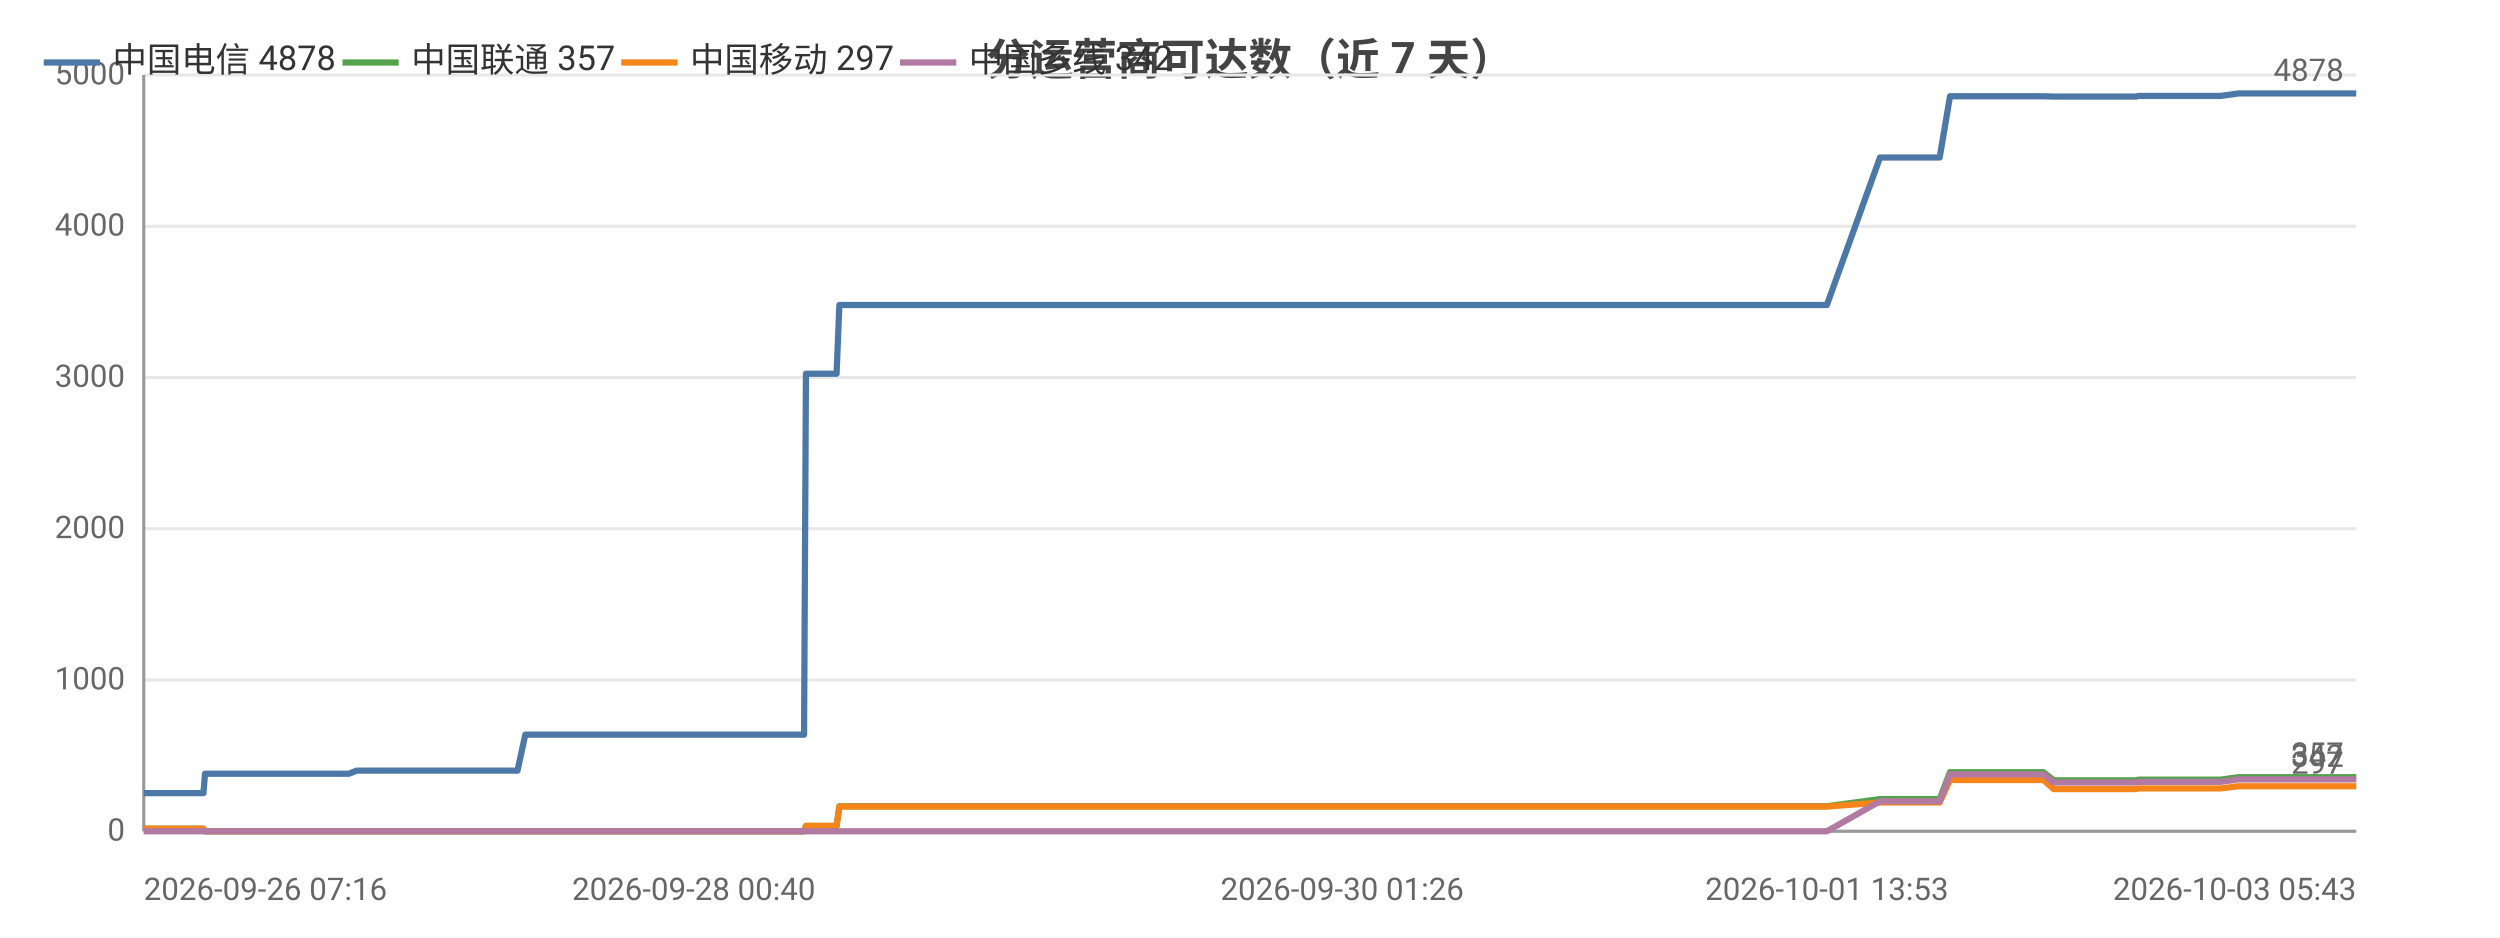
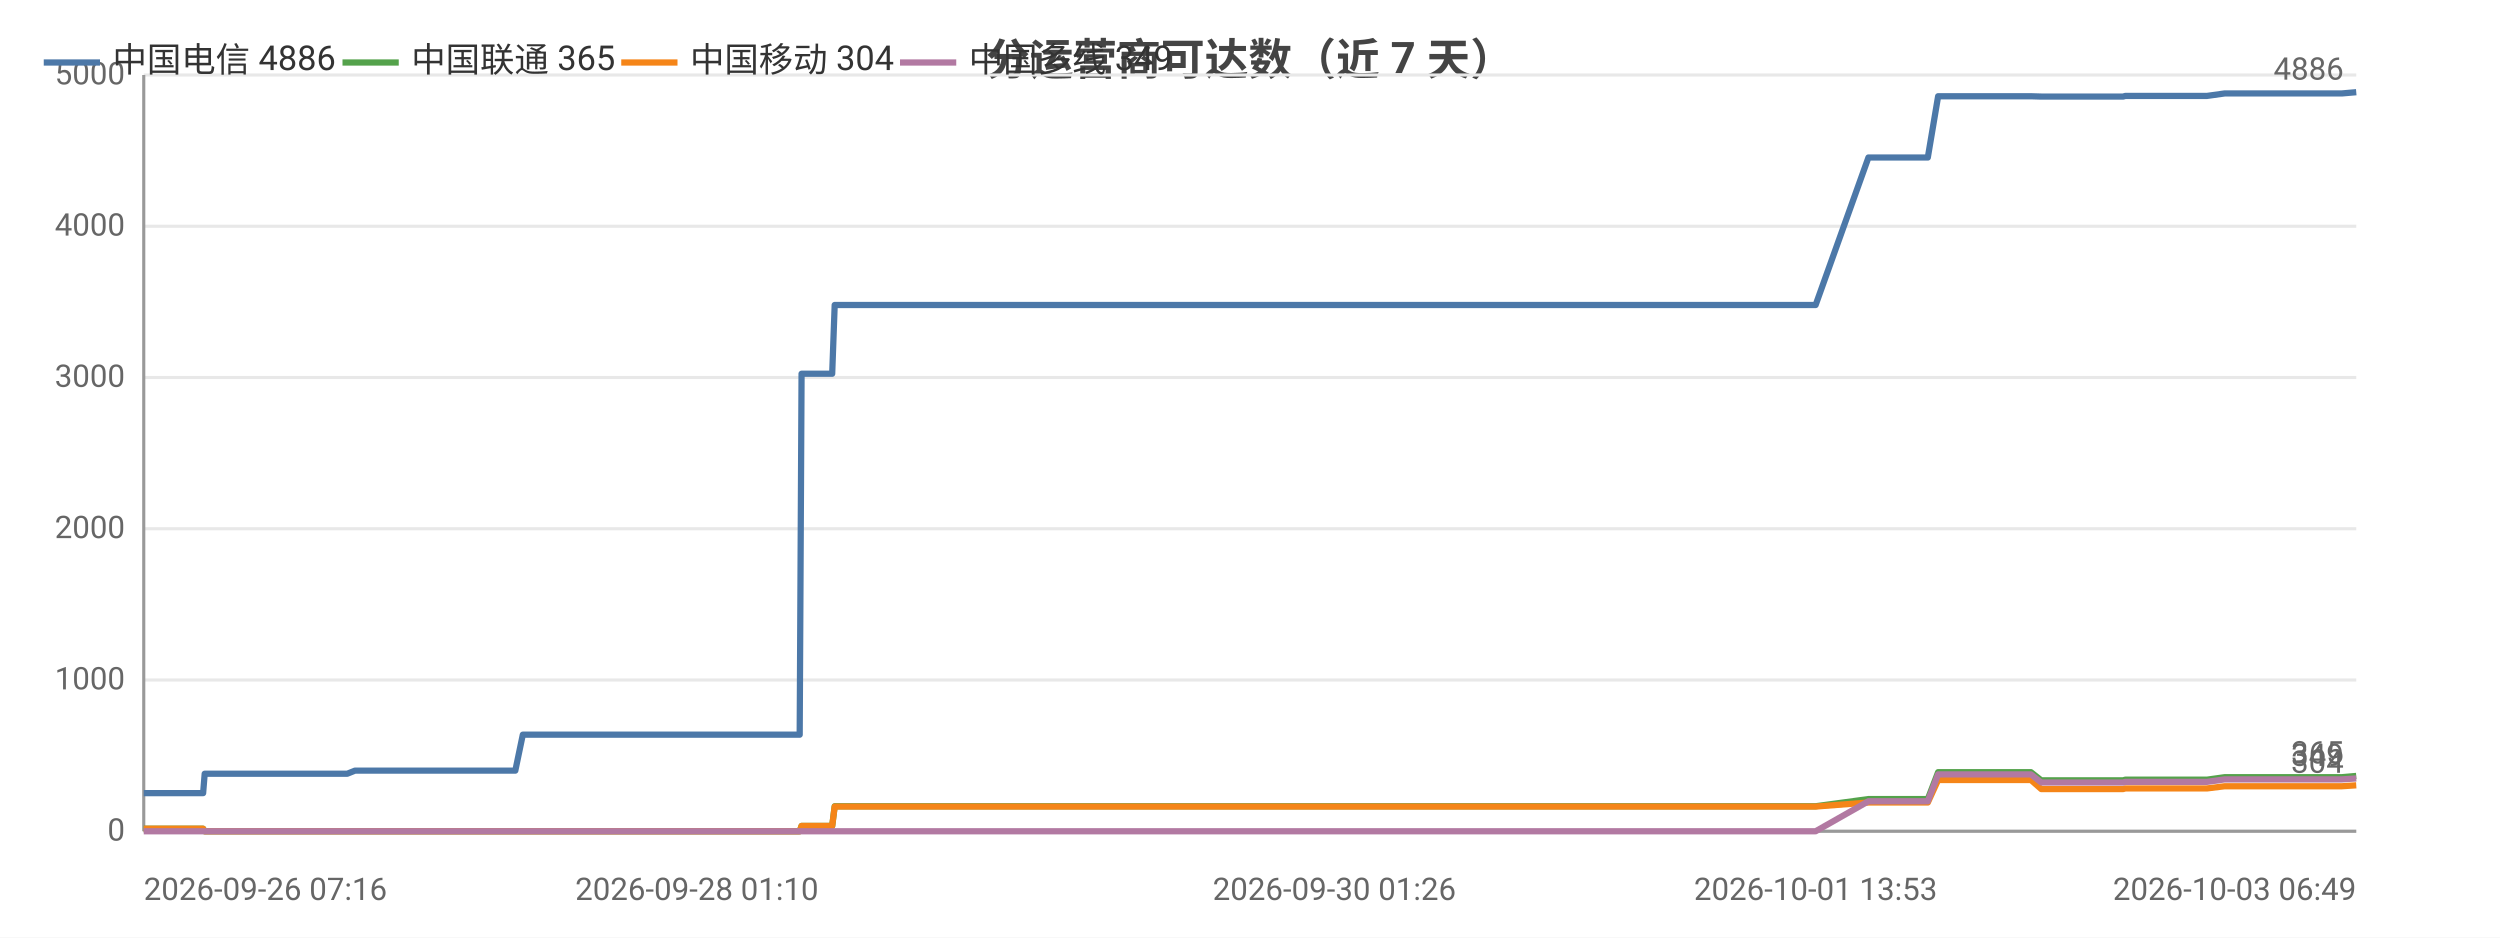
<svg xmlns="http://www.w3.org/2000/svg" width="800" height="300" viewBox="0 0 800 300">
  <rect width="800" height="300" fill="#ffffff" />
  <style>text{font-family:system-ui,-apple-system,'Segoe UI',Roboto,'PingFang SC','Microsoft YaHei','Noto Sans CJK SC',sans-serif}.g{stroke:#e8e8e8;stroke-width:1}.a{stroke:#999;stroke-width:1}.t{font-size:10px;fill:#666}.m{font-size:10px;text-anchor:middle;fill:#666}.e{font-size:10px;text-anchor:end;fill:#666}.l{font-size:11px;fill:#333}.tt{font-size:14px;font-weight:600;text-anchor:middle;fill:#444}.em{font-size:13px;text-anchor:middle;fill:#999}</style>
  <text class="tt" x="400.0" y="24">分运营商可达数（近 7 天）</text>
  <line class="g" x1="46" y1="266" x2="754" y2="266" />
  <text class="e" x="40" y="269">0</text>
  <line class="g" x1="46" y1="217.6" x2="754" y2="217.6" />
  <text class="e" x="40" y="220.6">1000</text>
  <line class="g" x1="46" y1="169.2" x2="754" y2="169.2" />
  <text class="e" x="40" y="172.2">2000</text>
  <line class="g" x1="46" y1="120.8" x2="754" y2="120.8" />
  <text class="e" x="40" y="123.8">3000</text>
  <line class="g" x1="46" y1="72.4" x2="754" y2="72.4" />
  <text class="e" x="40" y="75.4">4000</text>
  <line class="g" x1="46" y1="24" x2="754" y2="24" />
  <text class="e" x="40" y="27">5000</text>
  <line class="a" x1="46" y1="24" x2="46" y2="266" />
  <line class="a" x1="46" y1="266" x2="754" y2="266" />
-   <polyline fill="none" stroke="#4c78a8" stroke-width="2" stroke-linejoin="round" points="46,253.8 58.5,253.8 58.6,253.8 65.1,253.8 65.6,247.6 65.7,247.6 68.4,247.6 68.6,247.6 70.6,247.6 72.3,247.6 76.1,247.6 86.3,247.6 87.7,247.6 94.2,247.6 95.8,247.6 95.8,247.6 106.7,247.6 110.2,247.6 110.2,247.6 111.6,247.6 114.1,246.6 114.2,246.6 120.8,246.6 123.0,246.6 136.5,246.6 148.0,246.6 153.5,246.6 163.9,246.6 164.0,246.6 165.6,246.6 168.1,235.1 168.2,235.1 177.9,235.1 181.2,235.1 183.4,235.1 188.1,235.1 188.4,235.1 195.3,235.1 196.4,235.1 200.3,235.1 209.2,235.1 211.2,235.1 214.3,235.1 214.3,235.1 222.0,235.1 224.2,235.1 233.3,235.1 233.4,235.1 233.6,235.1 253.6,235.1 257.3,235.1 257.9,119.6 258.0,119.6 265.6,119.6 267.7,119.6 268.6,97.6 268.7,97.6 284.8,97.6 296.9,97.6 301.1,97.6 301.1,97.6 312.7,97.6 319.1,97.6 322.2,97.6 322.3,97.6 329.5,97.6 347.6,97.6 355.0,97.6 355.0,97.6 357.3,97.6 429.5,97.6 431.4,97.6 440.9,97.6 448.8,97.6 452.0,97.6 458.9,97.6 460.9,97.6 478.7,97.6 481.7,97.6 493.7,97.6 493.8,97.6 496.2,97.6 505.3,97.6 506.8,97.6 519.1,97.6 519.1,97.6 521.0,97.6 521.6,97.6 526.2,97.6 534.6,97.6 538.2,97.6 538.3,97.6 540.3,97.6 553.3,97.6 562.3,97.6 563.3,97.6 564.1,97.6 584.6,97.6 601.6,50.4 601.6,50.4 602.6,50.4 602.6,50.4 609.7,50.4 620.6,50.4 620.7,50.4 624.0,30.8 624.0,30.8 628.5,30.8 643.9,30.8 643.9,30.8 653.9,30.8 657.2,30.9 657.3,30.9 671.6,30.9 671.6,30.9 683.5,30.9 684.3,30.7 684.4,30.7 701.6,30.7 710.5,30.7 716.3,29.9 716.4,29.9 720.5,29.9 720.5,29.9 729.6,29.9 733.9,29.9 733.9,29.9 737.6,29.9 737.6,29.9 754,29.9" />
+   <polyline fill="none" stroke="#4c78a8" stroke-width="2" stroke-linejoin="round" points="46,253.8 58.4,253.8 58.5,253.8 65.0,253.8 65.5,247.6 65.5,247.6 68.3,247.6 68.5,247.6 70.4,247.6 72.1,247.6 75.9,247.6 86.0,247.6 87.5,247.6 93.9,247.6 95.5,247.6 95.5,247.6 106.3,247.6 109.8,247.6 109.8,247.6 111.1,247.6 113.6,246.6 113.8,246.6 120.3,246.6 122.5,246.6 135.9,246.6 147.3,246.6 152.8,246.6 163.1,246.6 163.2,246.6 164.9,246.6 167.3,235.1 167.4,235.1 177.0,235.1 180.3,235.1 182.5,235.1 187.2,235.1 187.5,235.1 194.3,235.1 195.4,235.1 199.2,235.1 208.1,235.1 210.1,235.1 213.2,235.1 213.2,235.1 220.9,235.1 223.0,235.1 232.1,235.1 232.1,235.1 232.4,235.1 252.2,235.1 255.9,235.1 256.5,119.6 256.6,119.6 264.1,119.6 266.3,119.6 267.1,97.6 267.2,97.6 283.2,97.6 295.2,97.6 299.4,97.6 299.4,97.6 310.9,97.6 317.4,97.6 320.4,97.6 320.4,97.6 327.7,97.6 345.7,97.6 352.9,97.6 353.0,97.6 355.2,97.6 427.0,97.6 428.9,97.6 438.3,97.6 446.1,97.6 449.4,97.6 456.2,97.6 458.1,97.6 475.8,97.6 478.9,97.6 490.8,97.6 490.8,97.6 493.2,97.6 502.2,97.6 503.8,97.6 516.0,97.6 516.0,97.6 517.9,97.6 518.5,97.6 523.0,97.6 531.4,97.6 535.0,97.6 535.1,97.6 537.0,97.6 549.9,97.6 558.9,97.6 559.9,97.6 560.7,97.6 581.0,97.6 597.9,50.4 598.0,50.4 598.9,50.4 599.0,50.4 606.0,50.4 616.9,50.4 616.9,50.4 620.2,30.8 620.2,30.8 624.6,30.8 639.9,30.8 640.0,30.8 649.9,30.8 653.2,30.9 653.3,30.9 667.5,30.9 667.5,30.9 679.4,30.9 680.1,30.7 680.2,30.7 697.3,30.7 706.2,30.7 711.9,29.9 712.0,29.9 716.0,29.9 716.1,29.9 725.1,29.9 729.3,29.9 729.4,29.9 733.1,29.9 733.1,29.9 749.4,29.9 754,29.5" />
  <circle cx="46" cy="253.8" r="4" fill="transparent" />
-   <circle cx="68.6" cy="247.6" r="4" fill="transparent" />
-   <circle cx="95.8" cy="247.6" r="4" fill="transparent" />
-   <circle cx="114.1" cy="246.6" r="4" fill="transparent" />
-   <circle cx="163.9" cy="246.6" r="4" fill="transparent" />
-   <circle cx="183.4" cy="235.1" r="4" fill="transparent" />
-   <circle cx="211.2" cy="235.1" r="4" fill="transparent" />
-   <circle cx="233.6" cy="235.1" r="4" fill="transparent" />
-   <circle cx="267.7" cy="119.6" r="4" fill="transparent" />
-   <circle cx="312.7" cy="97.6" r="4" fill="transparent" />
-   <circle cx="355.0" cy="97.6" r="4" fill="transparent" />
-   <circle cx="458.9" cy="97.6" r="4" fill="transparent" />
-   <circle cx="496.2" cy="97.6" r="4" fill="transparent" />
-   <circle cx="526.2" cy="97.6" r="4" fill="transparent" />
-   <circle cx="563.3" cy="97.6" r="4" fill="transparent" />
-   <circle cx="609.7" cy="50.4" r="4" fill="transparent" />
-   <circle cx="643.9" cy="30.8" r="4" fill="transparent" />
-   <circle cx="683.5" cy="30.9" r="4" fill="transparent" />
-   <circle cx="720.5" cy="29.9" r="4" fill="transparent" />
-   <circle cx="754" cy="29.9" r="4" fill="transparent" />
-   <text class="t" x="750" y="25.9" text-anchor="end" fill="#4c78a8">4878</text>
-   <polyline fill="none" stroke="#54a24b" stroke-width="2" stroke-linejoin="round" points="46,265.2 58.5,265.2 58.6,265.2 65.1,265.2 65.6,266 65.7,266 68.4,266 68.6,266 70.6,266 72.3,266 76.1,266 86.3,266 87.7,266 94.2,266 95.8,266 95.8,266 106.7,266 110.2,266 110.2,266 111.6,266 114.1,266 114.2,266 120.8,266 123.0,266 136.5,266 148.0,266 153.5,266 163.9,266 164.0,266 165.6,266 168.1,266.0 168.2,266.0 177.9,266.0 181.2,266.0 183.4,266.0 188.1,266.0 188.4,266.0 195.3,266.0 196.4,266.0 200.3,266.0 209.2,266.0 211.2,266.0 214.3,266.0 214.3,266.0 222.0,266.0 224.2,266.0 233.3,266.0 233.4,266.0 233.6,266.0 253.6,266.0 257.3,266.0 257.9,264.3 258.0,264.3 265.6,264.3 267.7,264.3 268.6,258.0 268.7,258.0 284.8,258.0 296.9,258.0 301.1,258.0 301.1,258.0 312.7,258.0 319.1,258.0 322.2,258.0 322.3,258.0 329.5,258.0 347.6,258.0 355.0,258.0 355.0,258.0 357.3,258.0 429.5,258.0 431.4,258.0 440.9,258.0 448.8,258.0 452.0,258.0 458.9,258.0 460.9,258.0 478.7,258.0 481.7,258.0 493.7,258.0 493.8,258.0 496.2,258.0 505.3,258.0 506.8,258.0 519.1,258.0 519.1,258.0 521.0,258.0 521.6,258.0 526.2,258.0 534.6,258.0 538.2,258.0 538.3,258.0 540.3,258.0 553.3,258.0 562.3,258.0 563.3,258.0 564.1,258.0 584.6,258.0 601.6,255.7 601.6,255.7 602.6,255.7 602.6,255.7 609.7,255.7 620.6,255.7 620.7,255.7 624.0,247.1 624.0,247.1 628.5,247.1 643.9,247.1 643.9,247.1 653.9,247.1 657.2,249.7 657.3,249.7 671.6,249.7 671.6,249.7 683.5,249.7 684.3,249.5 684.4,249.5 701.6,249.5 710.5,249.5 716.3,248.7 716.4,248.7 720.5,248.7 720.5,248.7 729.6,248.7 733.9,248.7 733.9,248.7 737.6,248.7 737.6,248.7 754,248.7" />
+   <circle cx="68.5" cy="247.6" r="4" fill="transparent" />
+   <circle cx="95.5" cy="247.6" r="4" fill="transparent" />
+   <circle cx="113.8" cy="246.6" r="4" fill="transparent" />
+   <circle cx="163.1" cy="246.6" r="4" fill="transparent" />
+   <circle cx="182.5" cy="235.1" r="4" fill="transparent" />
+   <circle cx="210.1" cy="235.1" r="4" fill="transparent" />
+   <circle cx="232.4" cy="235.1" r="4" fill="transparent" />
+   <circle cx="267.1" cy="97.6" r="4" fill="transparent" />
+   <circle cx="317.4" cy="97.6" r="4" fill="transparent" />
+   <circle cx="353.0" cy="97.6" r="4" fill="transparent" />
+   <circle cx="456.2" cy="97.6" r="4" fill="transparent" />
+   <circle cx="502.2" cy="97.6" r="4" fill="transparent" />
+   <circle cx="531.4" cy="97.6" r="4" fill="transparent" />
+   <circle cx="560.7" cy="97.6" r="4" fill="transparent" />
+   <circle cx="616.9" cy="50.4" r="4" fill="transparent" />
+   <circle cx="640.0" cy="30.8" r="4" fill="transparent" />
+   <circle cx="680.1" cy="30.7" r="4" fill="transparent" />
+   <circle cx="716.1" cy="29.9" r="4" fill="transparent" />
+   <circle cx="754" cy="29.5" r="4" fill="transparent" />
+   <text class="t" x="750" y="25.5" text-anchor="end" fill="#4c78a8">4886</text>
+   <polyline fill="none" stroke="#54a24b" stroke-width="2" stroke-linejoin="round" points="46,265.2 58.4,265.2 58.5,265.2 65.0,265.2 65.5,266 65.5,266 68.3,266 68.5,266 70.4,266 72.1,266 75.9,266 86.0,266 87.5,266 93.9,266 95.5,266 95.5,266 106.3,266 109.8,266 109.8,266 111.1,266 113.6,266 113.8,266 120.3,266 122.5,266 135.9,266 147.3,266 152.8,266 163.1,266 163.2,266 164.9,266 167.3,266.0 167.4,266.0 177.0,266.0 180.3,266.0 182.5,266.0 187.2,266.0 187.5,266.0 194.3,266.0 195.4,266.0 199.2,266.0 208.1,266.0 210.1,266.0 213.2,266.0 213.2,266.0 220.9,266.0 223.0,266.0 232.1,266.0 232.1,266.0 232.4,266.0 252.2,266.0 255.9,266.0 256.5,264.3 256.6,264.3 264.1,264.3 266.3,264.3 267.1,258.0 267.2,258.0 283.2,258.0 295.2,258.0 299.4,258.0 299.4,258.0 310.9,258.0 317.4,258.0 320.4,258.0 320.4,258.0 327.7,258.0 345.7,258.0 352.9,258.0 353.0,258.0 355.2,258.0 427.0,258.0 428.9,258.0 438.3,258.0 446.1,258.0 449.4,258.0 456.2,258.0 458.1,258.0 475.8,258.0 478.9,258.0 490.8,258.0 490.8,258.0 493.2,258.0 502.2,258.0 503.8,258.0 516.0,258.0 516.0,258.0 517.9,258.0 518.5,258.0 523.0,258.0 531.4,258.0 535.0,258.0 535.1,258.0 537.0,258.0 549.9,258.0 558.9,258.0 559.9,258.0 560.7,258.0 581.0,258.0 597.9,255.7 598.0,255.7 598.9,255.7 599.0,255.7 606.0,255.7 616.9,255.7 616.9,255.7 620.2,247.1 620.2,247.1 624.6,247.1 639.9,247.1 640.0,247.1 649.9,247.1 653.2,249.7 653.3,249.7 667.5,249.7 667.5,249.7 679.4,249.7 680.1,249.5 680.2,249.5 697.3,249.5 706.2,249.5 711.9,248.7 712.0,248.7 716.0,248.7 716.1,248.7 725.1,248.7 729.3,248.7 729.4,248.7 733.1,248.7 733.1,248.7 749.4,248.7 754,248.3" />
  <circle cx="46" cy="265.2" r="4" fill="transparent" />
-   <circle cx="68.6" cy="266" r="4" fill="transparent" />
-   <circle cx="95.8" cy="266" r="4" fill="transparent" />
-   <circle cx="114.1" cy="266" r="4" fill="transparent" />
-   <circle cx="163.9" cy="266" r="4" fill="transparent" />
-   <circle cx="183.4" cy="266.0" r="4" fill="transparent" />
-   <circle cx="211.2" cy="266.0" r="4" fill="transparent" />
-   <circle cx="233.6" cy="266.0" r="4" fill="transparent" />
-   <circle cx="267.7" cy="264.3" r="4" fill="transparent" />
-   <circle cx="312.7" cy="258.0" r="4" fill="transparent" />
-   <circle cx="355.0" cy="258.0" r="4" fill="transparent" />
-   <circle cx="458.9" cy="258.0" r="4" fill="transparent" />
-   <circle cx="496.2" cy="258.0" r="4" fill="transparent" />
-   <circle cx="526.2" cy="258.0" r="4" fill="transparent" />
-   <circle cx="563.3" cy="258.0" r="4" fill="transparent" />
-   <circle cx="609.7" cy="255.7" r="4" fill="transparent" />
-   <circle cx="643.9" cy="247.1" r="4" fill="transparent" />
-   <circle cx="683.5" cy="249.7" r="4" fill="transparent" />
-   <circle cx="720.5" cy="248.7" r="4" fill="transparent" />
-   <circle cx="754" cy="248.7" r="4" fill="transparent" />
-   <text class="t" x="750" y="244.7" text-anchor="end" fill="#54a24b">357</text>
-   <polyline fill="none" stroke="#f58518" stroke-width="2" stroke-linejoin="round" points="46,265.2 58.5,265.2 58.6,265.2 65.1,265.2 65.6,266 65.7,266 68.4,266 68.6,266 70.6,266 72.3,266 76.1,266 86.3,266 87.7,266 94.2,266 95.8,266 95.8,266 106.7,266 110.2,266 110.2,266 111.6,266 114.1,266 114.2,266 120.8,266 123.0,266 136.5,266 148.0,266 153.5,266 163.9,266 164.0,266 165.6,266 168.1,266.0 168.2,266.0 177.9,266.0 181.2,266.0 183.4,266.0 188.1,266.0 188.4,266.0 195.3,266.0 196.4,266.0 200.3,266.0 209.2,266.0 211.2,266.0 214.3,266.0 214.3,266.0 222.0,266.0 224.2,266.0 233.3,266.0 233.4,266.0 233.6,266.0 253.6,266.0 257.3,266.0 257.9,264.3 258.0,264.3 265.6,264.3 267.7,264.3 268.6,258.1 268.7,258.1 284.8,258.1 296.9,258.1 301.1,258.1 301.1,258.1 312.7,258.1 319.1,258.1 322.2,258.1 322.3,258.1 329.5,258.1 347.6,258.1 355.0,258.1 355.0,258.1 357.3,258.1 429.5,258.1 431.4,258.1 440.9,258.1 448.8,258.1 452.0,258.1 458.9,258.1 460.9,258.1 478.7,258.1 481.7,258.1 493.7,258.1 493.8,258.1 496.2,258.1 505.3,258.1 506.8,258.1 519.1,258.1 519.1,258.1 521.0,258.1 521.6,258.1 526.2,258.1 534.6,258.1 538.2,258.1 538.3,258.1 540.3,258.1 553.3,258.1 562.3,258.1 563.3,258.1 564.1,258.1 584.6,258.1 601.6,256.8 601.6,256.8 602.6,256.8 602.6,256.8 609.7,256.8 620.6,256.8 620.7,256.8 624.0,249.6 624.0,249.6 628.5,249.6 643.9,249.6 643.9,249.6 653.9,249.6 657.2,252.5 657.3,252.5 671.6,252.5 671.6,252.5 683.5,252.5 684.3,252.3 684.4,252.3 701.6,252.3 710.5,252.3 716.3,251.6 716.4,251.6 720.5,251.6 720.5,251.6 729.6,251.6 733.9,251.6 733.9,251.6 737.6,251.6 737.6,251.6 754,251.6" />
+   <circle cx="68.5" cy="266" r="4" fill="transparent" />
+   <circle cx="95.5" cy="266" r="4" fill="transparent" />
+   <circle cx="113.8" cy="266" r="4" fill="transparent" />
+   <circle cx="163.1" cy="266" r="4" fill="transparent" />
+   <circle cx="182.5" cy="266.0" r="4" fill="transparent" />
+   <circle cx="210.1" cy="266.0" r="4" fill="transparent" />
+   <circle cx="232.4" cy="266.0" r="4" fill="transparent" />
+   <circle cx="267.1" cy="258.0" r="4" fill="transparent" />
+   <circle cx="317.4" cy="258.0" r="4" fill="transparent" />
+   <circle cx="353.0" cy="258.0" r="4" fill="transparent" />
+   <circle cx="456.2" cy="258.0" r="4" fill="transparent" />
+   <circle cx="502.2" cy="258.0" r="4" fill="transparent" />
+   <circle cx="531.4" cy="258.0" r="4" fill="transparent" />
+   <circle cx="560.7" cy="258.0" r="4" fill="transparent" />
+   <circle cx="616.9" cy="255.7" r="4" fill="transparent" />
+   <circle cx="640.0" cy="247.1" r="4" fill="transparent" />
+   <circle cx="680.1" cy="249.5" r="4" fill="transparent" />
+   <circle cx="716.1" cy="248.7" r="4" fill="transparent" />
+   <circle cx="754" cy="248.3" r="4" fill="transparent" />
+   <text class="t" x="750" y="244.3" text-anchor="end" fill="#54a24b">365</text>
+   <polyline fill="none" stroke="#f58518" stroke-width="2" stroke-linejoin="round" points="46,265.2 58.4,265.2 58.5,265.2 65.0,265.2 65.5,266 65.5,266 68.3,266 68.5,266 70.4,266 72.1,266 75.9,266 86.0,266 87.5,266 93.9,266 95.5,266 95.5,266 106.3,266 109.8,266 109.8,266 111.1,266 113.6,266 113.8,266 120.3,266 122.5,266 135.9,266 147.3,266 152.8,266 163.1,266 163.2,266 164.9,266 167.3,266.0 167.4,266.0 177.0,266.0 180.3,266.0 182.5,266.0 187.2,266.0 187.5,266.0 194.3,266.0 195.4,266.0 199.2,266.0 208.1,266.0 210.1,266.0 213.2,266.0 213.2,266.0 220.9,266.0 223.0,266.0 232.1,266.0 232.1,266.0 232.4,266.0 252.2,266.0 255.9,266.0 256.5,264.3 256.6,264.3 264.1,264.3 266.3,264.3 267.1,258.1 267.2,258.1 283.2,258.1 295.2,258.1 299.4,258.1 299.4,258.1 310.9,258.1 317.4,258.1 320.4,258.1 320.4,258.1 327.7,258.1 345.7,258.1 352.9,258.1 353.0,258.1 355.2,258.1 427.0,258.1 428.9,258.1 438.3,258.1 446.1,258.1 449.4,258.1 456.2,258.1 458.1,258.1 475.8,258.1 478.9,258.1 490.8,258.1 490.8,258.1 493.2,258.1 502.2,258.1 503.8,258.1 516.0,258.1 516.0,258.1 517.9,258.1 518.5,258.1 523.0,258.1 531.4,258.1 535.0,258.1 535.1,258.1 537.0,258.1 549.9,258.1 558.9,258.1 559.9,258.1 560.7,258.1 581.0,258.1 597.9,256.8 598.0,256.8 598.9,256.8 599.0,256.8 606.0,256.8 616.9,256.8 616.9,256.8 620.2,249.6 620.2,249.6 624.6,249.6 639.9,249.6 640.0,249.6 649.9,249.6 653.2,252.5 653.3,252.5 667.5,252.5 667.5,252.5 679.4,252.5 680.1,252.3 680.2,252.3 697.3,252.3 706.2,252.3 711.9,251.6 712.0,251.6 716.0,251.6 716.1,251.6 725.1,251.6 729.3,251.6 729.4,251.6 733.1,251.6 733.1,251.6 749.4,251.6 754,251.3" />
  <circle cx="46" cy="265.2" r="4" fill="transparent" />
-   <circle cx="68.6" cy="266" r="4" fill="transparent" />
-   <circle cx="95.8" cy="266" r="4" fill="transparent" />
-   <circle cx="114.1" cy="266" r="4" fill="transparent" />
-   <circle cx="163.9" cy="266" r="4" fill="transparent" />
-   <circle cx="183.4" cy="266.0" r="4" fill="transparent" />
-   <circle cx="211.2" cy="266.0" r="4" fill="transparent" />
-   <circle cx="233.6" cy="266.0" r="4" fill="transparent" />
-   <circle cx="267.7" cy="264.3" r="4" fill="transparent" />
-   <circle cx="312.7" cy="258.1" r="4" fill="transparent" />
-   <circle cx="355.0" cy="258.1" r="4" fill="transparent" />
-   <circle cx="458.9" cy="258.1" r="4" fill="transparent" />
-   <circle cx="496.2" cy="258.1" r="4" fill="transparent" />
-   <circle cx="526.2" cy="258.1" r="4" fill="transparent" />
-   <circle cx="563.3" cy="258.1" r="4" fill="transparent" />
-   <circle cx="609.7" cy="256.8" r="4" fill="transparent" />
-   <circle cx="643.9" cy="249.6" r="4" fill="transparent" />
-   <circle cx="683.5" cy="252.5" r="4" fill="transparent" />
-   <circle cx="720.5" cy="251.6" r="4" fill="transparent" />
-   <circle cx="754" cy="251.6" r="4" fill="transparent" />
-   <text class="t" x="750" y="247.6" text-anchor="end" fill="#f58518">297</text>
-   <polyline fill="none" stroke="#b279a2" stroke-width="2" stroke-linejoin="round" points="46,266 58.5,266 58.6,266 65.1,266 65.6,266 65.7,266 68.4,266 68.6,266 70.6,266 72.3,266 76.1,266 86.3,266 87.7,266 94.2,266 95.8,266 95.8,266 106.7,266 110.2,266 110.2,266 111.6,266 114.1,266 114.2,266 120.8,266 123.0,266 136.5,266 148.0,266 153.5,266 163.9,266 164.0,266 165.6,266 168.1,266 168.2,266 177.9,266 181.2,266 183.4,266 188.1,266 188.4,266 195.3,266 196.4,266 200.3,266 209.2,266 211.2,266 214.3,266 214.3,266 222.0,266 224.2,266 233.3,266 233.4,266 233.6,266 253.6,266 257.3,266 257.9,266 258.0,266 265.6,266 267.7,266 268.6,266 268.7,266 284.8,266 296.9,266 301.1,266 301.1,266 312.7,266 319.1,266 322.2,266 322.3,266 329.5,266 347.6,266 355.0,266 355.0,266 357.3,266 429.5,266 431.4,266 440.9,266 448.8,266 452.0,266 458.9,266 460.9,266 478.7,266 481.7,266 493.7,266 493.8,266 496.2,266 505.3,266 506.8,266 519.1,266 519.1,266 521.0,266 521.6,266 526.2,266 534.6,266 538.2,266 538.3,266 540.3,266 553.3,266 562.3,266 563.3,266 564.1,266 584.6,266 601.6,256.4 601.6,256.4 602.6,256.4 602.6,256.4 609.7,256.4 620.6,256.4 620.7,256.4 624.0,247.8 624.0,247.8 628.5,247.8 643.9,247.8 643.9,247.8 653.9,247.8 657.2,250.4 657.3,250.4 671.6,250.4 671.6,250.4 683.5,250.4 684.3,250.2 684.4,250.2 701.6,250.2 710.5,250.2 716.3,249.4 716.4,249.4 720.5,249.4 720.5,249.4 729.6,249.4 733.9,249.4 733.9,249.4 737.6,249.4 737.6,249.4 754,249.4" />
+   <circle cx="68.5" cy="266" r="4" fill="transparent" />
+   <circle cx="95.5" cy="266" r="4" fill="transparent" />
+   <circle cx="113.8" cy="266" r="4" fill="transparent" />
+   <circle cx="163.1" cy="266" r="4" fill="transparent" />
+   <circle cx="182.5" cy="266.0" r="4" fill="transparent" />
+   <circle cx="210.1" cy="266.0" r="4" fill="transparent" />
+   <circle cx="232.4" cy="266.0" r="4" fill="transparent" />
+   <circle cx="267.1" cy="258.1" r="4" fill="transparent" />
+   <circle cx="317.4" cy="258.1" r="4" fill="transparent" />
+   <circle cx="353.0" cy="258.1" r="4" fill="transparent" />
+   <circle cx="456.2" cy="258.1" r="4" fill="transparent" />
+   <circle cx="502.2" cy="258.1" r="4" fill="transparent" />
+   <circle cx="531.4" cy="258.1" r="4" fill="transparent" />
+   <circle cx="560.7" cy="258.1" r="4" fill="transparent" />
+   <circle cx="616.9" cy="256.8" r="4" fill="transparent" />
+   <circle cx="640.0" cy="249.6" r="4" fill="transparent" />
+   <circle cx="680.1" cy="252.3" r="4" fill="transparent" />
+   <circle cx="716.1" cy="251.6" r="4" fill="transparent" />
+   <circle cx="754" cy="251.3" r="4" fill="transparent" />
+   <text class="t" x="750" y="247.3" text-anchor="end" fill="#f58518">304</text>
+   <polyline fill="none" stroke="#b279a2" stroke-width="2" stroke-linejoin="round" points="46,266 58.4,266 58.5,266 65.0,266 65.5,266 65.5,266 68.3,266 68.5,266 70.4,266 72.1,266 75.9,266 86.0,266 87.5,266 93.9,266 95.5,266 95.5,266 106.3,266 109.8,266 109.8,266 111.1,266 113.6,266 113.8,266 120.3,266 122.5,266 135.9,266 147.3,266 152.8,266 163.1,266 163.2,266 164.9,266 167.3,266 167.4,266 177.0,266 180.3,266 182.5,266 187.2,266 187.5,266 194.3,266 195.4,266 199.2,266 208.1,266 210.1,266 213.2,266 213.2,266 220.9,266 223.0,266 232.1,266 232.1,266 232.4,266 252.2,266 255.9,266 256.5,266 256.6,266 264.1,266 266.3,266 267.1,266 267.2,266 283.2,266 295.2,266 299.4,266 299.4,266 310.9,266 317.4,266 320.4,266 320.4,266 327.7,266 345.7,266 352.9,266 353.0,266 355.2,266 427.0,266 428.9,266 438.3,266 446.1,266 449.4,266 456.2,266 458.1,266 475.8,266 478.9,266 490.8,266 490.8,266 493.2,266 502.2,266 503.8,266 516.0,266 516.0,266 517.9,266 518.5,266 523.0,266 531.4,266 535.0,266 535.1,266 537.0,266 549.9,266 558.9,266 559.9,266 560.7,266 581.0,266 597.9,256.4 598.0,256.4 598.9,256.4 599.0,256.4 606.0,256.4 616.9,256.4 616.9,256.4 620.2,247.8 620.2,247.8 624.6,247.8 639.9,247.8 640.0,247.8 649.9,247.8 653.2,250.4 653.3,250.4 667.5,250.4 667.5,250.4 679.4,250.4 680.1,250.2 680.2,250.2 697.3,250.2 706.2,250.2 711.9,249.4 712.0,249.4 716.0,249.4 716.1,249.4 725.1,249.4 729.3,249.4 729.4,249.4 733.1,249.4 733.1,249.4 749.4,249.4 754,249.1" />
  <circle cx="46" cy="266" r="4" fill="transparent" />
-   <circle cx="68.6" cy="266" r="4" fill="transparent" />
-   <circle cx="95.8" cy="266" r="4" fill="transparent" />
-   <circle cx="114.1" cy="266" r="4" fill="transparent" />
-   <circle cx="163.9" cy="266" r="4" fill="transparent" />
-   <circle cx="183.4" cy="266" r="4" fill="transparent" />
-   <circle cx="211.2" cy="266" r="4" fill="transparent" />
-   <circle cx="233.6" cy="266" r="4" fill="transparent" />
-   <circle cx="267.7" cy="266" r="4" fill="transparent" />
-   <circle cx="312.7" cy="266" r="4" fill="transparent" />
-   <circle cx="355.0" cy="266" r="4" fill="transparent" />
-   <circle cx="458.9" cy="266" r="4" fill="transparent" />
-   <circle cx="496.2" cy="266" r="4" fill="transparent" />
-   <circle cx="526.2" cy="266" r="4" fill="transparent" />
-   <circle cx="563.3" cy="266" r="4" fill="transparent" />
-   <circle cx="609.7" cy="256.4" r="4" fill="transparent" />
-   <circle cx="643.9" cy="247.8" r="4" fill="transparent" />
-   <circle cx="683.5" cy="250.4" r="4" fill="transparent" />
-   <circle cx="720.5" cy="249.4" r="4" fill="transparent" />
-   <circle cx="754" cy="249.4" r="4" fill="transparent" />
-   <text class="t" x="750" y="245.4" text-anchor="end" fill="#b279a2">342</text>
+   <circle cx="68.5" cy="266" r="4" fill="transparent" />
+   <circle cx="95.5" cy="266" r="4" fill="transparent" />
+   <circle cx="113.8" cy="266" r="4" fill="transparent" />
+   <circle cx="163.1" cy="266" r="4" fill="transparent" />
+   <circle cx="182.5" cy="266" r="4" fill="transparent" />
+   <circle cx="210.1" cy="266" r="4" fill="transparent" />
+   <circle cx="232.4" cy="266" r="4" fill="transparent" />
+   <circle cx="267.1" cy="266" r="4" fill="transparent" />
+   <circle cx="317.4" cy="266" r="4" fill="transparent" />
+   <circle cx="353.0" cy="266" r="4" fill="transparent" />
+   <circle cx="456.2" cy="266" r="4" fill="transparent" />
+   <circle cx="502.2" cy="266" r="4" fill="transparent" />
+   <circle cx="531.4" cy="266" r="4" fill="transparent" />
+   <circle cx="560.7" cy="266" r="4" fill="transparent" />
+   <circle cx="616.9" cy="256.4" r="4" fill="transparent" />
+   <circle cx="640.0" cy="247.8" r="4" fill="transparent" />
+   <circle cx="680.1" cy="250.2" r="4" fill="transparent" />
+   <circle cx="716.1" cy="249.4" r="4" fill="transparent" />
+   <circle cx="754" cy="249.1" r="4" fill="transparent" />
+   <text class="t" x="750" y="245.1" text-anchor="end" fill="#b279a2">349</text>
  <text class="t" x="46" y="288">2026-09-26 07:16</text>
-   <text class="m" x="222.0" y="288">2026-09-28 00:40</text>
-   <text class="m" x="429.5" y="288">2026-09-30 01:26</text>
-   <text class="m" x="584.6" y="288">2026-10-01 13:53</text>
-   <text class="e" x="754" y="288">2026-10-03 05:43</text>
+   <text class="m" x="223.0" y="288">2026-09-28 01:10</text>
+   <text class="m" x="427.0" y="288">2026-09-30 01:26</text>
+   <text class="m" x="581.0" y="288">2026-10-01 13:53</text>
+   <text class="e" x="754" y="288">2026-10-03 06:49</text>
  <line x1="14" y1="20" x2="32" y2="20" stroke="#4c78a8" stroke-width="2" />
-   <text class="l" x="36" y="23">中国电信 4878</text>
+   <text class="l" x="36" y="23">中国电信 4886</text>
  <line x1="109.6" y1="20" x2="127.6" y2="20" stroke="#54a24b" stroke-width="2" />
-   <text class="l" x="131.6" y="23">中国联通 357</text>
+   <text class="l" x="131.6" y="23">中国联通 365</text>
  <line x1="198.8" y1="20" x2="216.8" y2="20" stroke="#f58518" stroke-width="2" />
-   <text class="l" x="220.8" y="23">中国移动 297</text>
+   <text class="l" x="220.8" y="23">中国移动 304</text>
  <line x1="288.0" y1="20" x2="306.0" y2="20" stroke="#b279a2" stroke-width="2" />
-   <text class="l" x="310.0" y="23">中国多线 342</text>
+   <text class="l" x="310.0" y="23">中国多线 349</text>
</svg>
